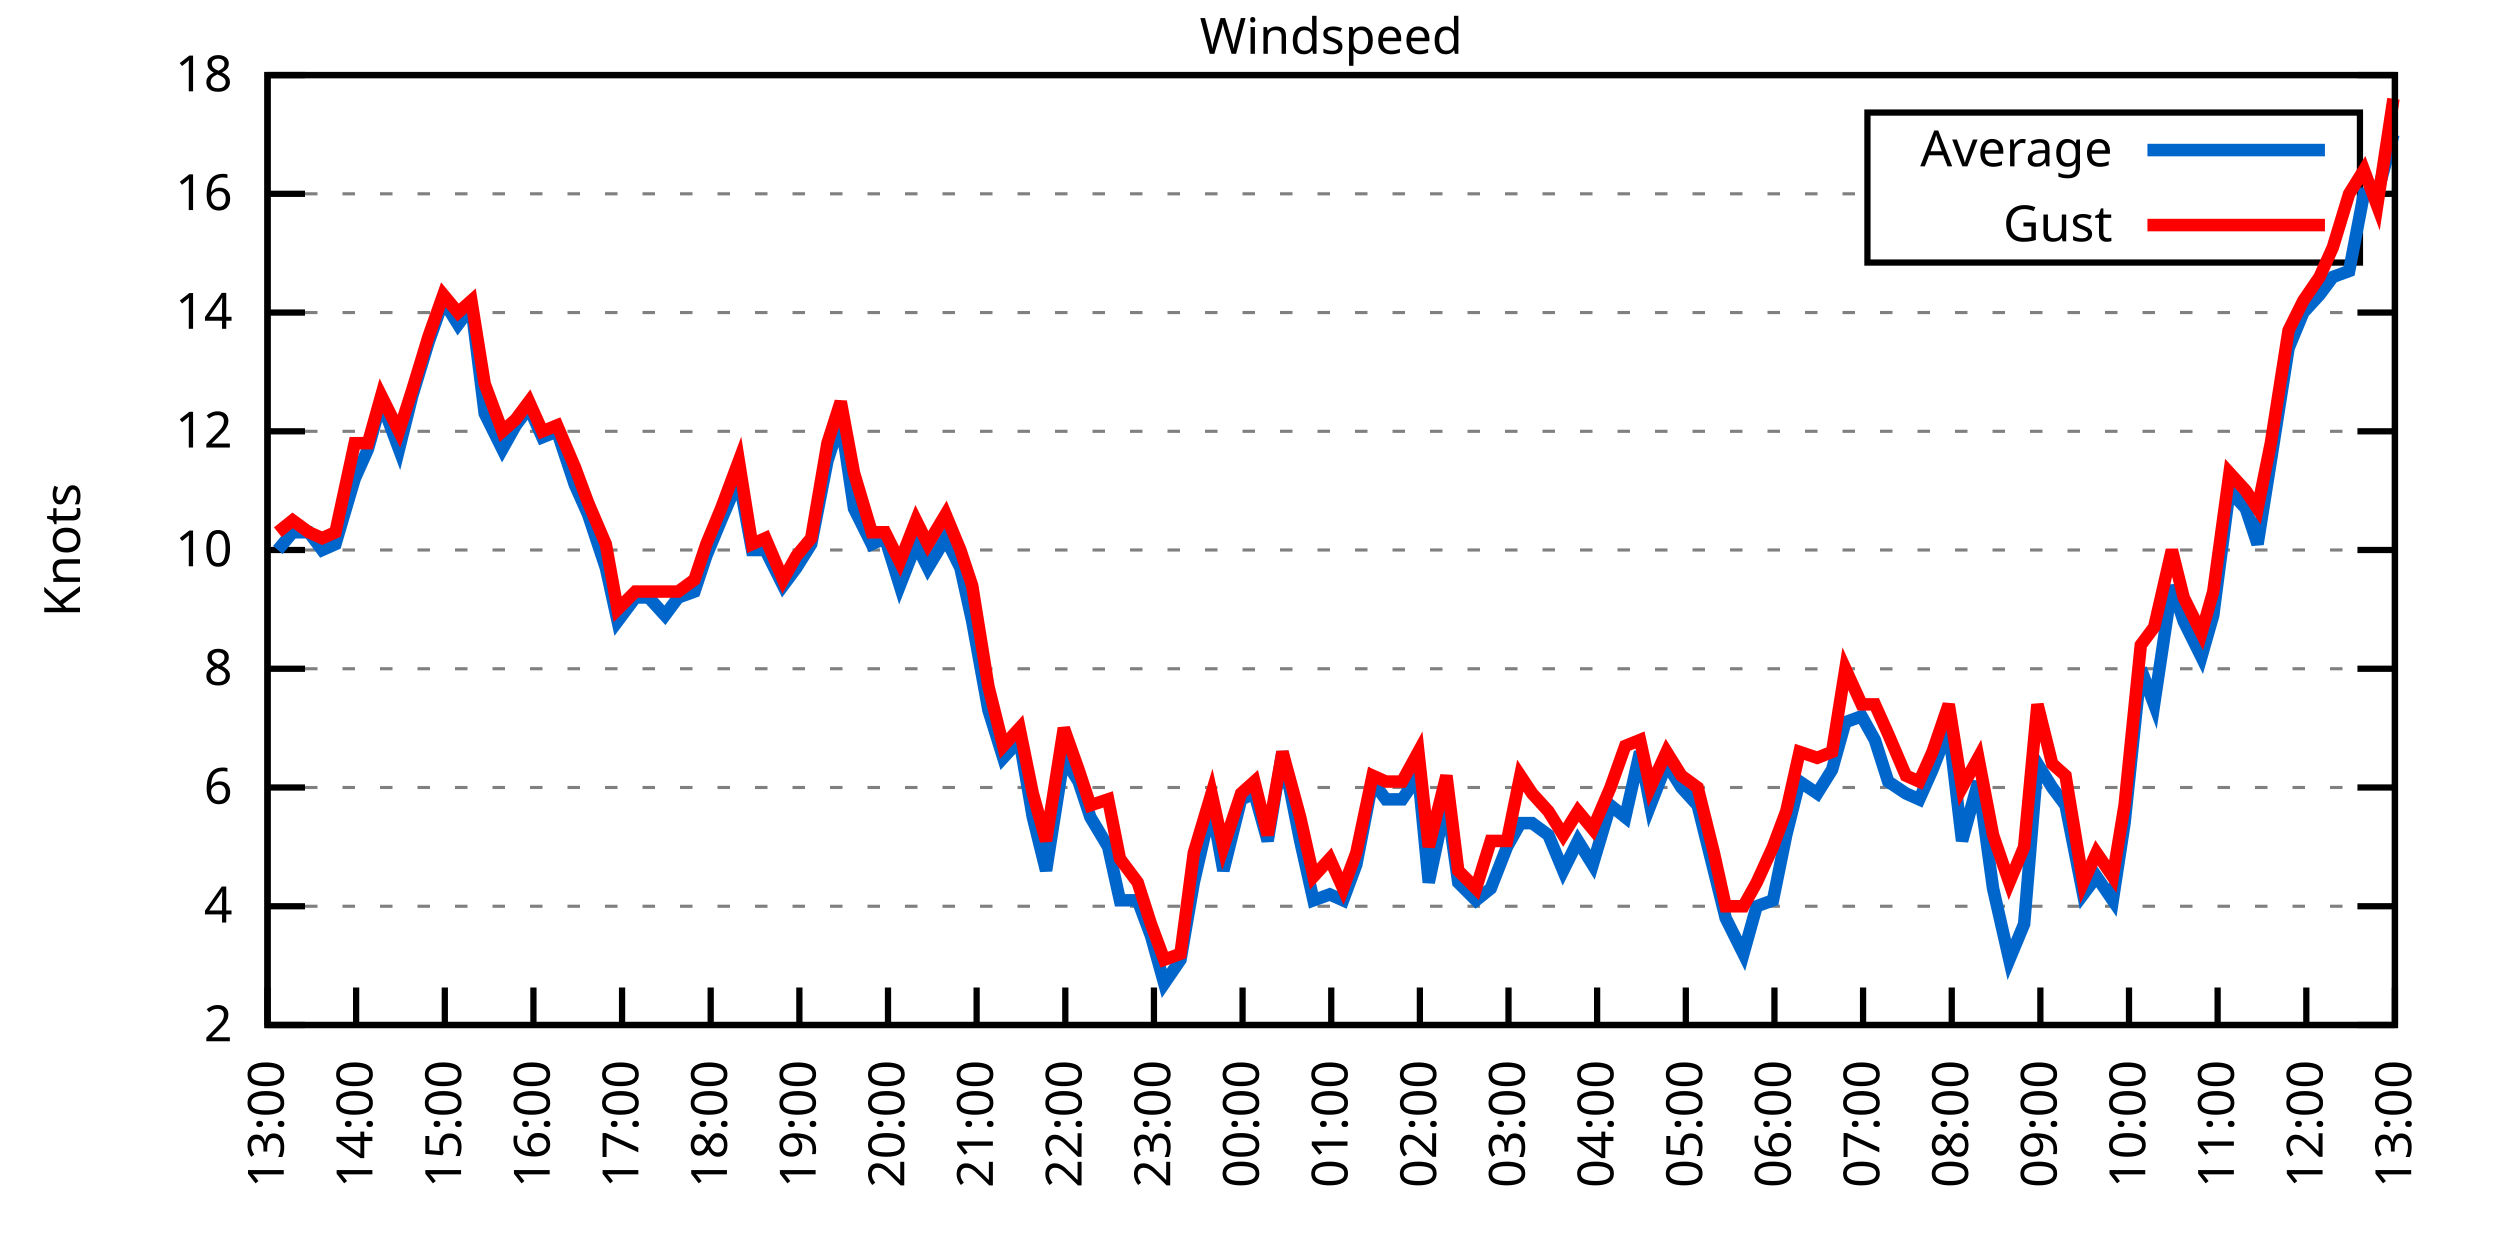
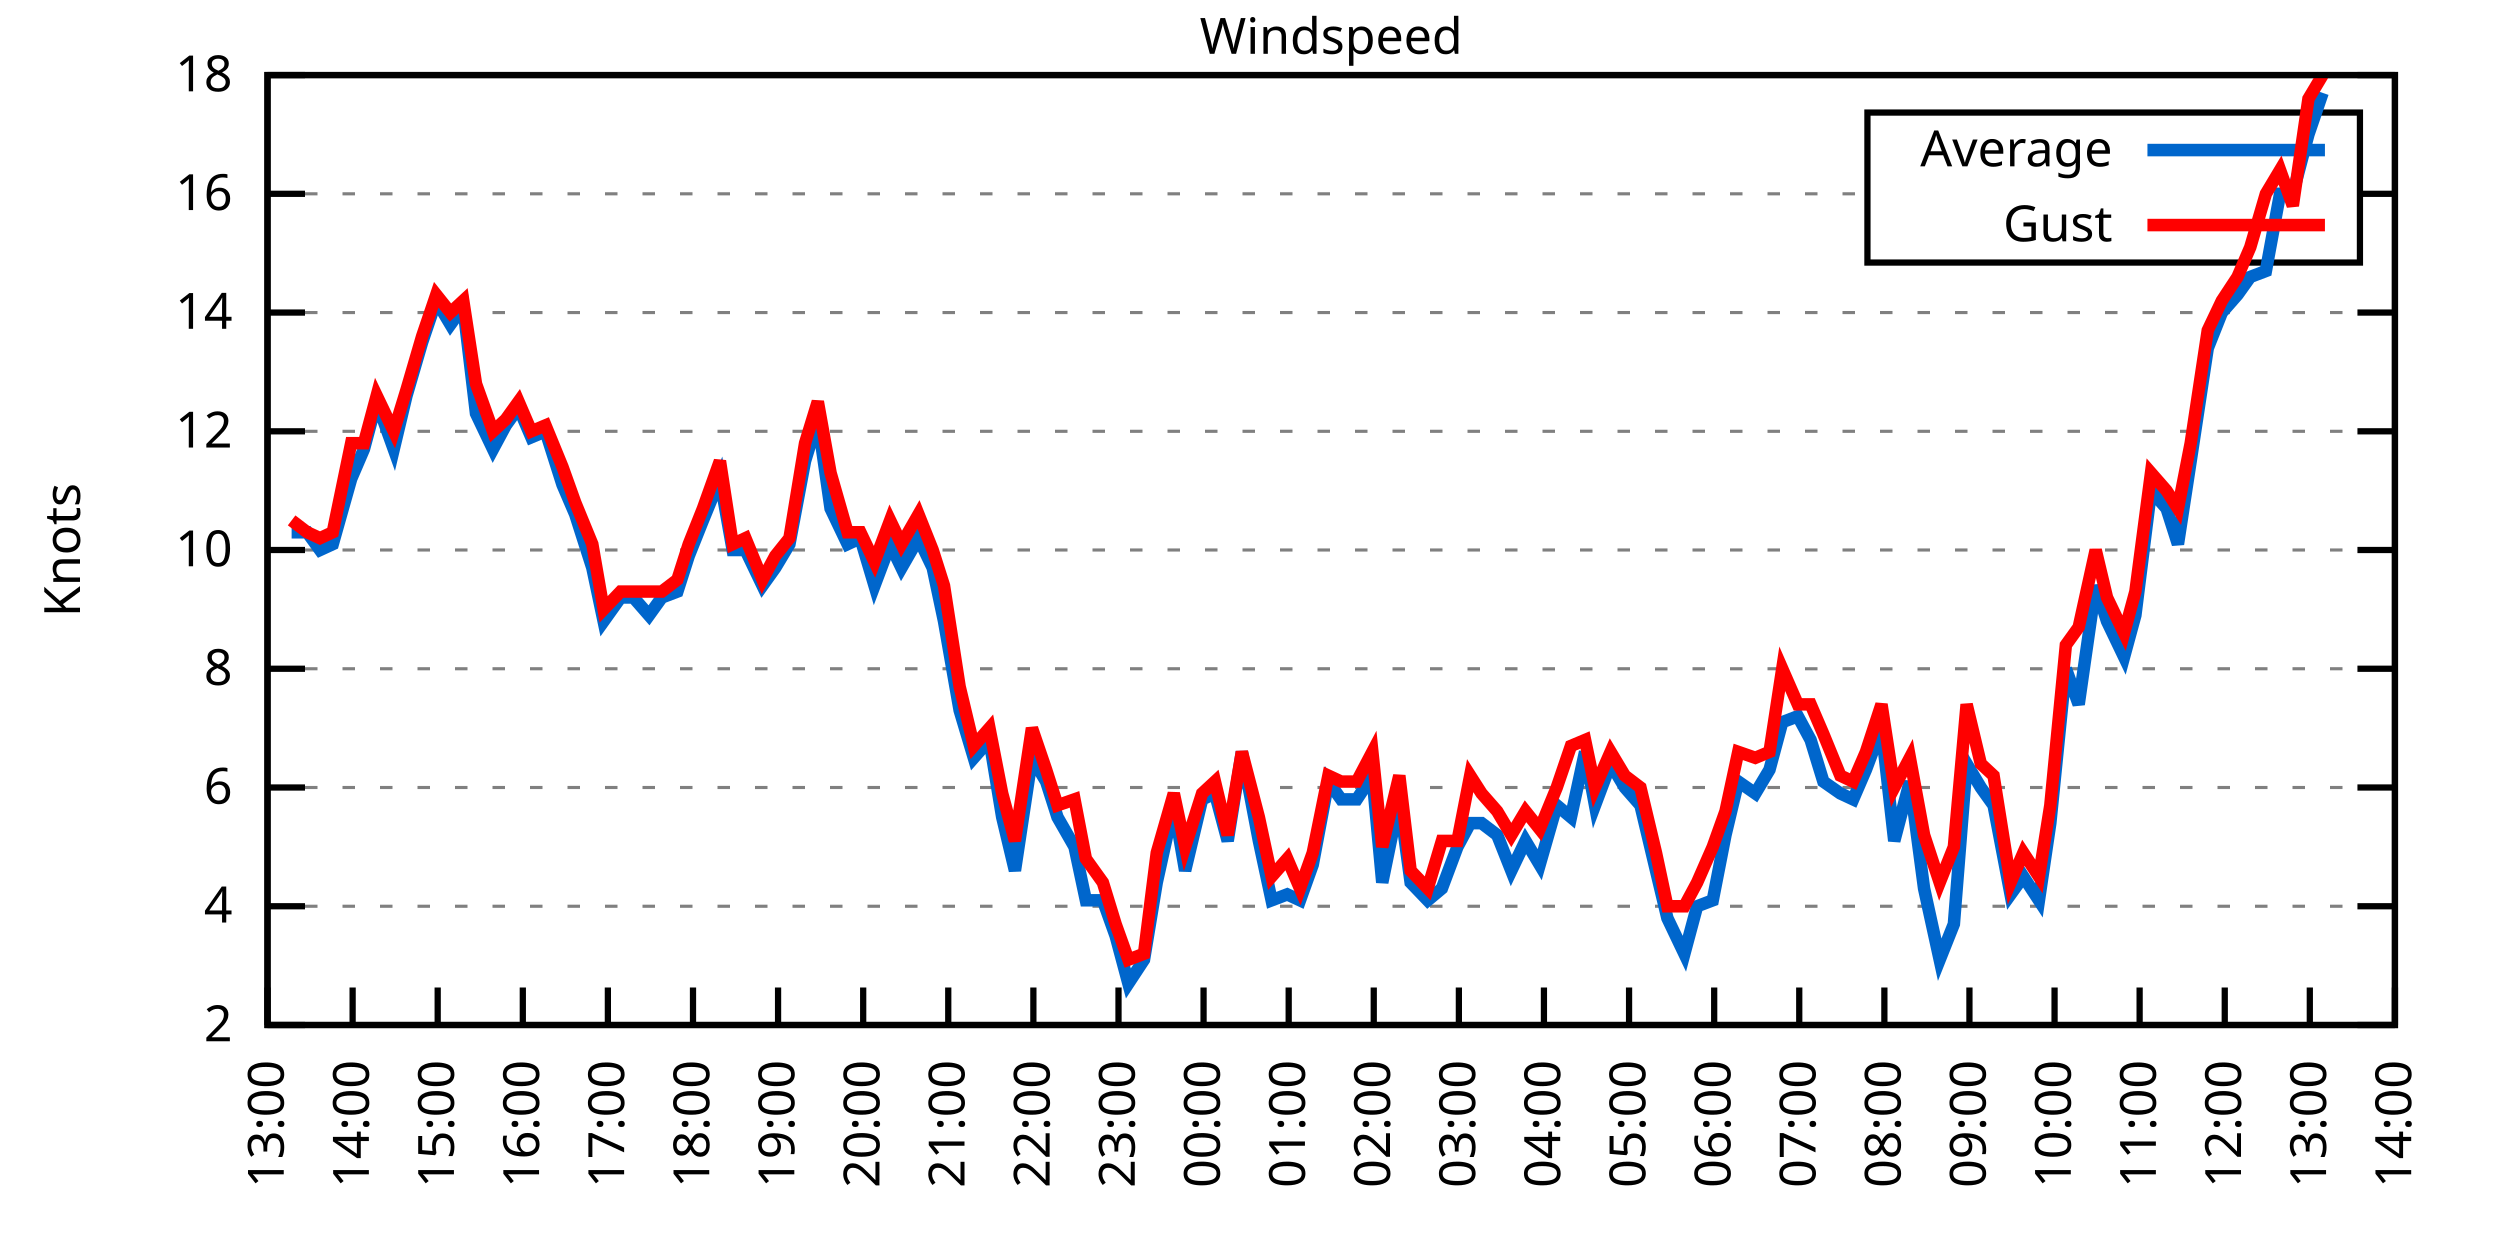
<svg xmlns="http://www.w3.org/2000/svg" xmlns:xlink="http://www.w3.org/1999/xlink" width="400" height="200" viewBox="0 0 400 200">
  <g id="gnuplot_canvas">
    <rect x="0" y="0" width="400" height="200" fill="none" />
    <defs>
      <circle id="gpDot" r="0.5" stroke-width="0.5" stroke="currentColor" />
      <path id="gpPt0" stroke-width="0.333" stroke="currentColor" d="M-1,0 h2 M0,-1 v2" />
      <path id="gpPt1" stroke-width="0.333" stroke="currentColor" d="M-1,-1 L1,1 M1,-1 L-1,1" />
      <path id="gpPt2" stroke-width="0.333" stroke="currentColor" d="M-1,0 L1,0 M0,-1 L0,1 M-1,-1 L1,1 M-1,1 L1,-1" />
      <rect id="gpPt3" stroke-width="0.333" stroke="currentColor" x="-1" y="-1" width="2" height="2" />
      <rect id="gpPt4" stroke-width="0.333" stroke="currentColor" fill="currentColor" x="-1" y="-1" width="2" height="2" />
      <circle id="gpPt5" stroke-width="0.333" stroke="currentColor" cx="0" cy="0" r="1" />
      <use xlink:href="#gpPt5" id="gpPt6" fill="currentColor" stroke="none" />
      <path id="gpPt7" stroke-width="0.333" stroke="currentColor" d="M0,-1.33 L-1.33,0.67 L1.33,0.67 z" />
      <use xlink:href="#gpPt7" id="gpPt8" fill="currentColor" stroke="none" />
      <use xlink:href="#gpPt7" id="gpPt9" stroke="currentColor" transform="rotate(180)" />
      <use xlink:href="#gpPt9" id="gpPt10" fill="currentColor" stroke="none" />
      <use xlink:href="#gpPt3" id="gpPt11" stroke="currentColor" transform="rotate(45)" />
      <use xlink:href="#gpPt11" id="gpPt12" fill="currentColor" stroke="none" />
      <path id="gpPt13" stroke-width="0.333" stroke="currentColor" d="M0,1.330 L1.265,0.411 L0.782,-1.067 L-0.782,-1.076 L-1.265,0.411 z" />
      <use xlink:href="#gpPt13" id="gpPt14" fill="currentColor" stroke="none" />
      <filter id="textbox" filterUnits="objectBoundingBox" x="0" y="0" height="1" width="1">
        <feFlood flood-color="white" flood-opacity="1" result="bgnd" />
        <feComposite in="SourceGraphic" in2="bgnd" operator="atop" />
      </filter>
      <filter id="greybox" filterUnits="objectBoundingBox" x="0" y="0" height="1" width="1">
        <feFlood flood-color="lightgrey" flood-opacity="1" result="grey" />
        <feComposite in="SourceGraphic" in2="grey" operator="atop" />
      </filter>
    </defs>
    <g fill="none" color="white" stroke="currentColor" stroke-width="1.00" stroke-linecap="butt" stroke-linejoin="miter">
</g>
    <g fill="none" color="black" stroke="currentColor" stroke-width="1.00" stroke-linecap="butt" stroke-linejoin="miter">
      <g stroke="none" shape-rendering="crispEdges">
        <polygon fill="rgb(255, 255, 255)" points="42.80,164.00 383.18,164.00 383.18,12.02 42.80,12.02 " />
      </g>
    </g>
    <g fill="none" color="black" stroke="currentColor" stroke-width="1.00" stroke-linecap="butt" stroke-linejoin="miter">
</g>
    <g fill="none" color="black" stroke="black" stroke-width="0.50" stroke-linecap="butt" stroke-linejoin="miter">
</g>
    <g fill="none" color="gray" stroke="currentColor" stroke-width="0.50" stroke-linecap="butt" stroke-linejoin="miter">
      <path stroke="gray" stroke-dasharray="2,4" class="gridline" d="M42.80,164.00 L383.19,164.00  " />
    </g>
    <g fill="none" color="gray" stroke="gray" stroke-width="1.00" stroke-linecap="butt" stroke-linejoin="miter">
</g>
    <g fill="none" color="black" stroke="currentColor" stroke-width="1.00" stroke-linecap="butt" stroke-linejoin="miter">
      <path stroke="black" d="M42.80,164.00 L48.80,164.00 M383.19,164.00 L377.19,164.00  " />
      <g transform="translate(37.20,166.60)" stroke="none" fill="black" font-family="Sans" font-size="8.00" text-anchor="end">
        <text>
          <tspan font-family="Sans"> 2</tspan>
        </text>
      </g>
    </g>
    <g fill="none" color="black" stroke="currentColor" stroke-width="1.00" stroke-linecap="butt" stroke-linejoin="miter">
</g>
    <g fill="none" color="black" stroke="black" stroke-width="0.50" stroke-linecap="butt" stroke-linejoin="miter">
</g>
    <g fill="none" color="gray" stroke="currentColor" stroke-width="0.50" stroke-linecap="butt" stroke-linejoin="miter">
      <path stroke="gray" stroke-dasharray="2,4" class="gridline" d="M42.80,145.00 L383.19,145.00  " />
    </g>
    <g fill="none" color="gray" stroke="gray" stroke-width="1.00" stroke-linecap="butt" stroke-linejoin="miter">
</g>
    <g fill="none" color="black" stroke="currentColor" stroke-width="1.00" stroke-linecap="butt" stroke-linejoin="miter">
      <path stroke="black" d="M42.80,145.00 L48.80,145.00 M383.19,145.00 L377.19,145.00  " />
      <g transform="translate(37.20,147.60)" stroke="none" fill="black" font-family="Sans" font-size="8.00" text-anchor="end">
        <text>
          <tspan font-family="Sans"> 4</tspan>
        </text>
      </g>
    </g>
    <g fill="none" color="black" stroke="currentColor" stroke-width="1.00" stroke-linecap="butt" stroke-linejoin="miter">
</g>
    <g fill="none" color="black" stroke="black" stroke-width="0.50" stroke-linecap="butt" stroke-linejoin="miter">
</g>
    <g fill="none" color="gray" stroke="currentColor" stroke-width="0.50" stroke-linecap="butt" stroke-linejoin="miter">
      <path stroke="gray" stroke-dasharray="2,4" class="gridline" d="M42.80,126.00 L383.19,126.00  " />
    </g>
    <g fill="none" color="gray" stroke="gray" stroke-width="1.00" stroke-linecap="butt" stroke-linejoin="miter">
</g>
    <g fill="none" color="black" stroke="currentColor" stroke-width="1.00" stroke-linecap="butt" stroke-linejoin="miter">
      <path stroke="black" d="M42.80,126.00 L48.80,126.00 M383.19,126.00 L377.19,126.00  " />
      <g transform="translate(37.20,128.60)" stroke="none" fill="black" font-family="Sans" font-size="8.00" text-anchor="end">
        <text>
          <tspan font-family="Sans"> 6</tspan>
        </text>
      </g>
    </g>
    <g fill="none" color="black" stroke="currentColor" stroke-width="1.00" stroke-linecap="butt" stroke-linejoin="miter">
</g>
    <g fill="none" color="black" stroke="black" stroke-width="0.50" stroke-linecap="butt" stroke-linejoin="miter">
</g>
    <g fill="none" color="gray" stroke="currentColor" stroke-width="0.50" stroke-linecap="butt" stroke-linejoin="miter">
      <path stroke="gray" stroke-dasharray="2,4" class="gridline" d="M42.80,107.00 L383.19,107.00  " />
    </g>
    <g fill="none" color="gray" stroke="gray" stroke-width="1.00" stroke-linecap="butt" stroke-linejoin="miter">
</g>
    <g fill="none" color="black" stroke="currentColor" stroke-width="1.00" stroke-linecap="butt" stroke-linejoin="miter">
      <path stroke="black" d="M42.80,107.00 L48.80,107.00 M383.19,107.00 L377.19,107.00  " />
      <g transform="translate(37.20,109.60)" stroke="none" fill="black" font-family="Sans" font-size="8.00" text-anchor="end">
        <text>
          <tspan font-family="Sans"> 8</tspan>
        </text>
      </g>
    </g>
    <g fill="none" color="black" stroke="currentColor" stroke-width="1.00" stroke-linecap="butt" stroke-linejoin="miter">
</g>
    <g fill="none" color="black" stroke="black" stroke-width="0.50" stroke-linecap="butt" stroke-linejoin="miter">
</g>
    <g fill="none" color="gray" stroke="currentColor" stroke-width="0.50" stroke-linecap="butt" stroke-linejoin="miter">
      <path stroke="gray" stroke-dasharray="2,4" class="gridline" d="M42.80,88.00 L383.19,88.00  " />
    </g>
    <g fill="none" color="gray" stroke="gray" stroke-width="1.00" stroke-linecap="butt" stroke-linejoin="miter">
</g>
    <g fill="none" color="black" stroke="currentColor" stroke-width="1.00" stroke-linecap="butt" stroke-linejoin="miter">
      <path stroke="black" d="M42.80,88.00 L48.80,88.00 M383.19,88.00 L377.19,88.00  " />
      <g transform="translate(37.20,90.60)" stroke="none" fill="black" font-family="Sans" font-size="8.00" text-anchor="end">
        <text>
          <tspan font-family="Sans"> 10</tspan>
        </text>
      </g>
    </g>
    <g fill="none" color="black" stroke="currentColor" stroke-width="1.00" stroke-linecap="butt" stroke-linejoin="miter">
</g>
    <g fill="none" color="black" stroke="black" stroke-width="0.50" stroke-linecap="butt" stroke-linejoin="miter">
</g>
    <g fill="none" color="gray" stroke="currentColor" stroke-width="0.50" stroke-linecap="butt" stroke-linejoin="miter">
      <path stroke="gray" stroke-dasharray="2,4" class="gridline" d="M42.80,69.01 L383.19,69.01  " />
    </g>
    <g fill="none" color="gray" stroke="gray" stroke-width="1.00" stroke-linecap="butt" stroke-linejoin="miter">
</g>
    <g fill="none" color="black" stroke="currentColor" stroke-width="1.00" stroke-linecap="butt" stroke-linejoin="miter">
      <path stroke="black" d="M42.80,69.01 L48.80,69.01 M383.19,69.01 L377.19,69.01  " />
      <g transform="translate(37.20,71.61)" stroke="none" fill="black" font-family="Sans" font-size="8.00" text-anchor="end">
        <text>
          <tspan font-family="Sans"> 12</tspan>
        </text>
      </g>
    </g>
    <g fill="none" color="black" stroke="currentColor" stroke-width="1.00" stroke-linecap="butt" stroke-linejoin="miter">
</g>
    <g fill="none" color="black" stroke="black" stroke-width="0.50" stroke-linecap="butt" stroke-linejoin="miter">
</g>
    <g fill="none" color="gray" stroke="currentColor" stroke-width="0.50" stroke-linecap="butt" stroke-linejoin="miter">
      <path stroke="gray" stroke-dasharray="2,4" class="gridline" d="M42.80,50.01 L383.19,50.01  " />
    </g>
    <g fill="none" color="gray" stroke="gray" stroke-width="1.00" stroke-linecap="butt" stroke-linejoin="miter">
</g>
    <g fill="none" color="black" stroke="currentColor" stroke-width="1.00" stroke-linecap="butt" stroke-linejoin="miter">
      <path stroke="black" d="M42.80,50.01 L48.80,50.01 M383.19,50.01 L377.19,50.01  " />
      <g transform="translate(37.20,52.61)" stroke="none" fill="black" font-family="Sans" font-size="8.00" text-anchor="end">
        <text>
          <tspan font-family="Sans"> 14</tspan>
        </text>
      </g>
    </g>
    <g fill="none" color="black" stroke="currentColor" stroke-width="1.00" stroke-linecap="butt" stroke-linejoin="miter">
</g>
    <g fill="none" color="black" stroke="black" stroke-width="0.50" stroke-linecap="butt" stroke-linejoin="miter">
</g>
    <g fill="none" color="gray" stroke="currentColor" stroke-width="0.50" stroke-linecap="butt" stroke-linejoin="miter">
      <path stroke="gray" stroke-dasharray="2,4" class="gridline" d="M42.80,31.01 L298.79,31.01 M377.59,31.01 L383.19,31.01  " />
    </g>
    <g fill="none" color="gray" stroke="gray" stroke-width="1.00" stroke-linecap="butt" stroke-linejoin="miter">
</g>
    <g fill="none" color="black" stroke="currentColor" stroke-width="1.00" stroke-linecap="butt" stroke-linejoin="miter">
      <path stroke="black" d="M42.80,31.01 L48.80,31.01 M383.19,31.01 L377.19,31.01  " />
      <g transform="translate(37.20,33.61)" stroke="none" fill="black" font-family="Sans" font-size="8.00" text-anchor="end">
        <text>
          <tspan font-family="Sans"> 16</tspan>
        </text>
      </g>
    </g>
    <g fill="none" color="black" stroke="currentColor" stroke-width="1.00" stroke-linecap="butt" stroke-linejoin="miter">
</g>
    <g fill="none" color="black" stroke="black" stroke-width="0.50" stroke-linecap="butt" stroke-linejoin="miter">
</g>
    <g fill="none" color="gray" stroke="currentColor" stroke-width="0.50" stroke-linecap="butt" stroke-linejoin="miter">
      <path stroke="gray" stroke-dasharray="2,4" class="gridline" d="M42.80,12.01 L383.19,12.01  " />
    </g>
    <g fill="none" color="gray" stroke="gray" stroke-width="1.00" stroke-linecap="butt" stroke-linejoin="miter">
</g>
    <g fill="none" color="black" stroke="currentColor" stroke-width="1.00" stroke-linecap="butt" stroke-linejoin="miter">
      <path stroke="black" d="M42.80,12.01 L48.80,12.01 M383.19,12.01 L377.19,12.01  " />
      <g transform="translate(37.20,14.61)" stroke="none" fill="black" font-family="Sans" font-size="8.00" text-anchor="end">
        <text>
          <tspan font-family="Sans"> 18</tspan>
        </text>
      </g>
    </g>
    <g fill="none" color="black" stroke="currentColor" stroke-width="1.00" stroke-linecap="butt" stroke-linejoin="miter">
      <path stroke="black" d="M42.80,164.00 L42.80,158.00  " />
      <g transform="translate(45.40,169.60) rotate(270.00)" stroke="none" fill="black" font-family="Sans" font-size="8.00" text-anchor="end">
        <text>
          <tspan font-family="Sans">13:00</tspan>
        </text>
      </g>
    </g>
    <g fill="none" color="black" stroke="currentColor" stroke-width="1.00" stroke-linecap="butt" stroke-linejoin="miter">
-       <path stroke="black" d="M56.98,164.00 L56.98,158.00  " />
-       <g transform="translate(59.58,169.60) rotate(270.00)" stroke="none" fill="black" font-family="Sans" font-size="8.00" text-anchor="end">
+       <path stroke="black" d="M56.42,164.00 L56.42,158.00  " />
+       <g transform="translate(59.02,169.60) rotate(270.00)" stroke="none" fill="black" font-family="Sans" font-size="8.00" text-anchor="end">
        <text>
          <tspan font-family="Sans">14:00</tspan>
        </text>
      </g>
    </g>
    <g fill="none" color="black" stroke="currentColor" stroke-width="1.00" stroke-linecap="butt" stroke-linejoin="miter">
-       <path stroke="black" d="M71.17,164.00 L71.17,158.00  " />
-       <g transform="translate(73.77,169.60) rotate(270.00)" stroke="none" fill="black" font-family="Sans" font-size="8.00" text-anchor="end">
+       <path stroke="black" d="M70.03,164.00 L70.03,158.00  " />
+       <g transform="translate(72.63,169.60) rotate(270.00)" stroke="none" fill="black" font-family="Sans" font-size="8.00" text-anchor="end">
        <text>
          <tspan font-family="Sans">15:00</tspan>
        </text>
      </g>
    </g>
    <g fill="none" color="black" stroke="currentColor" stroke-width="1.00" stroke-linecap="butt" stroke-linejoin="miter">
-       <path stroke="black" d="M85.35,164.00 L85.35,158.00  " />
-       <g transform="translate(87.95,169.60) rotate(270.00)" stroke="none" fill="black" font-family="Sans" font-size="8.00" text-anchor="end">
+       <path stroke="black" d="M83.65,164.00 L83.65,158.00  " />
+       <g transform="translate(86.25,169.60) rotate(270.00)" stroke="none" fill="black" font-family="Sans" font-size="8.00" text-anchor="end">
        <text>
          <tspan font-family="Sans">16:00</tspan>
        </text>
      </g>
    </g>
    <g fill="none" color="black" stroke="currentColor" stroke-width="1.00" stroke-linecap="butt" stroke-linejoin="miter">
-       <path stroke="black" d="M99.53,164.00 L99.53,158.00  " />
-       <g transform="translate(102.13,169.60) rotate(270.00)" stroke="none" fill="black" font-family="Sans" font-size="8.00" text-anchor="end">
+       <path stroke="black" d="M97.26,164.00 L97.26,158.00  " />
+       <g transform="translate(99.86,169.60) rotate(270.00)" stroke="none" fill="black" font-family="Sans" font-size="8.00" text-anchor="end">
        <text>
          <tspan font-family="Sans">17:00</tspan>
        </text>
      </g>
    </g>
    <g fill="none" color="black" stroke="currentColor" stroke-width="1.00" stroke-linecap="butt" stroke-linejoin="miter">
-       <path stroke="black" d="M113.71,164.00 L113.71,158.00  " />
-       <g transform="translate(116.31,169.60) rotate(270.00)" stroke="none" fill="black" font-family="Sans" font-size="8.00" text-anchor="end">
+       <path stroke="black" d="M110.88,164.00 L110.88,158.00  " />
+       <g transform="translate(113.48,169.60) rotate(270.00)" stroke="none" fill="black" font-family="Sans" font-size="8.00" text-anchor="end">
        <text>
          <tspan font-family="Sans">18:00</tspan>
        </text>
      </g>
    </g>
    <g fill="none" color="black" stroke="currentColor" stroke-width="1.00" stroke-linecap="butt" stroke-linejoin="miter">
-       <path stroke="black" d="M127.90,164.00 L127.90,158.00  " />
-       <g transform="translate(130.50,169.60) rotate(270.00)" stroke="none" fill="black" font-family="Sans" font-size="8.00" text-anchor="end">
+       <path stroke="black" d="M124.49,164.00 L124.49,158.00  " />
+       <g transform="translate(127.09,169.60) rotate(270.00)" stroke="none" fill="black" font-family="Sans" font-size="8.00" text-anchor="end">
        <text>
          <tspan font-family="Sans">19:00</tspan>
        </text>
      </g>
    </g>
    <g fill="none" color="black" stroke="currentColor" stroke-width="1.00" stroke-linecap="butt" stroke-linejoin="miter">
-       <path stroke="black" d="M142.08,164.00 L142.08,158.00  " />
-       <g transform="translate(144.68,169.60) rotate(270.00)" stroke="none" fill="black" font-family="Sans" font-size="8.00" text-anchor="end">
+       <path stroke="black" d="M138.11,164.00 L138.11,158.00  " />
+       <g transform="translate(140.71,169.60) rotate(270.00)" stroke="none" fill="black" font-family="Sans" font-size="8.00" text-anchor="end">
        <text>
          <tspan font-family="Sans">20:00</tspan>
        </text>
      </g>
    </g>
    <g fill="none" color="black" stroke="currentColor" stroke-width="1.00" stroke-linecap="butt" stroke-linejoin="miter">
-       <path stroke="black" d="M156.26,164.00 L156.26,158.00  " />
-       <g transform="translate(158.86,169.60) rotate(270.00)" stroke="none" fill="black" font-family="Sans" font-size="8.00" text-anchor="end">
+       <path stroke="black" d="M151.72,164.00 L151.72,158.00  " />
+       <g transform="translate(154.32,169.60) rotate(270.00)" stroke="none" fill="black" font-family="Sans" font-size="8.00" text-anchor="end">
        <text>
          <tspan font-family="Sans">21:00</tspan>
        </text>
      </g>
    </g>
    <g fill="none" color="black" stroke="currentColor" stroke-width="1.00" stroke-linecap="butt" stroke-linejoin="miter">
-       <path stroke="black" d="M170.45,164.00 L170.45,158.00  " />
-       <g transform="translate(173.05,169.60) rotate(270.00)" stroke="none" fill="black" font-family="Sans" font-size="8.00" text-anchor="end">
+       <path stroke="black" d="M165.34,164.00 L165.34,158.00  " />
+       <g transform="translate(167.94,169.60) rotate(270.00)" stroke="none" fill="black" font-family="Sans" font-size="8.00" text-anchor="end">
        <text>
          <tspan font-family="Sans">22:00</tspan>
        </text>
      </g>
    </g>
    <g fill="none" color="black" stroke="currentColor" stroke-width="1.00" stroke-linecap="butt" stroke-linejoin="miter">
-       <path stroke="black" d="M184.63,164.00 L184.63,158.00  " />
-       <g transform="translate(187.23,169.60) rotate(270.00)" stroke="none" fill="black" font-family="Sans" font-size="8.00" text-anchor="end">
+       <path stroke="black" d="M178.96,164.00 L178.96,158.00  " />
+       <g transform="translate(181.56,169.60) rotate(270.00)" stroke="none" fill="black" font-family="Sans" font-size="8.00" text-anchor="end">
        <text>
          <tspan font-family="Sans">23:00</tspan>
        </text>
      </g>
    </g>
    <g fill="none" color="black" stroke="currentColor" stroke-width="1.00" stroke-linecap="butt" stroke-linejoin="miter">
-       <path stroke="black" d="M198.81,164.00 L198.81,158.00  " />
-       <g transform="translate(201.41,169.60) rotate(270.00)" stroke="none" fill="black" font-family="Sans" font-size="8.00" text-anchor="end">
+       <path stroke="black" d="M192.57,164.00 L192.57,158.00  " />
+       <g transform="translate(195.17,169.60) rotate(270.00)" stroke="none" fill="black" font-family="Sans" font-size="8.00" text-anchor="end">
        <text>
          <tspan font-family="Sans">00:00</tspan>
        </text>
      </g>
    </g>
    <g fill="none" color="black" stroke="currentColor" stroke-width="1.00" stroke-linecap="butt" stroke-linejoin="miter">
-       <path stroke="black" d="M213.00,164.00 L213.00,158.00  " />
-       <g transform="translate(215.60,169.60) rotate(270.00)" stroke="none" fill="black" font-family="Sans" font-size="8.00" text-anchor="end">
+       <path stroke="black" d="M206.19,164.00 L206.19,158.00  " />
+       <g transform="translate(208.79,169.60) rotate(270.00)" stroke="none" fill="black" font-family="Sans" font-size="8.00" text-anchor="end">
        <text>
          <tspan font-family="Sans">01:00</tspan>
        </text>
      </g>
    </g>
    <g fill="none" color="black" stroke="currentColor" stroke-width="1.00" stroke-linecap="butt" stroke-linejoin="miter">
-       <path stroke="black" d="M227.18,164.00 L227.18,158.00  " />
-       <g transform="translate(229.78,169.60) rotate(270.00)" stroke="none" fill="black" font-family="Sans" font-size="8.00" text-anchor="end">
+       <path stroke="black" d="M219.80,164.00 L219.80,158.00  " />
+       <g transform="translate(222.40,169.60) rotate(270.00)" stroke="none" fill="black" font-family="Sans" font-size="8.00" text-anchor="end">
        <text>
          <tspan font-family="Sans">02:00</tspan>
        </text>
      </g>
    </g>
    <g fill="none" color="black" stroke="currentColor" stroke-width="1.00" stroke-linecap="butt" stroke-linejoin="miter">
-       <path stroke="black" d="M241.36,164.00 L241.36,158.00  " />
-       <g transform="translate(243.96,169.60) rotate(270.00)" stroke="none" fill="black" font-family="Sans" font-size="8.00" text-anchor="end">
+       <path stroke="black" d="M233.42,164.00 L233.42,158.00  " />
+       <g transform="translate(236.02,169.60) rotate(270.00)" stroke="none" fill="black" font-family="Sans" font-size="8.00" text-anchor="end">
        <text>
          <tspan font-family="Sans">03:00</tspan>
        </text>
      </g>
    </g>
    <g fill="none" color="black" stroke="currentColor" stroke-width="1.00" stroke-linecap="butt" stroke-linejoin="miter">
-       <path stroke="black" d="M255.54,164.00 L255.54,158.00  " />
-       <g transform="translate(258.14,169.60) rotate(270.00)" stroke="none" fill="black" font-family="Sans" font-size="8.00" text-anchor="end">
+       <path stroke="black" d="M247.03,164.00 L247.03,158.00  " />
+       <g transform="translate(249.63,169.60) rotate(270.00)" stroke="none" fill="black" font-family="Sans" font-size="8.00" text-anchor="end">
        <text>
          <tspan font-family="Sans">04:00</tspan>
        </text>
      </g>
    </g>
    <g fill="none" color="black" stroke="currentColor" stroke-width="1.00" stroke-linecap="butt" stroke-linejoin="miter">
-       <path stroke="black" d="M269.73,164.00 L269.73,158.00  " />
-       <g transform="translate(272.33,169.60) rotate(270.00)" stroke="none" fill="black" font-family="Sans" font-size="8.00" text-anchor="end">
+       <path stroke="black" d="M260.65,164.00 L260.65,158.00  " />
+       <g transform="translate(263.25,169.60) rotate(270.00)" stroke="none" fill="black" font-family="Sans" font-size="8.00" text-anchor="end">
        <text>
          <tspan font-family="Sans">05:00</tspan>
        </text>
      </g>
    </g>
    <g fill="none" color="black" stroke="currentColor" stroke-width="1.00" stroke-linecap="butt" stroke-linejoin="miter">
-       <path stroke="black" d="M283.91,164.00 L283.91,158.00  " />
-       <g transform="translate(286.51,169.60) rotate(270.00)" stroke="none" fill="black" font-family="Sans" font-size="8.00" text-anchor="end">
+       <path stroke="black" d="M274.27,164.00 L274.27,158.00  " />
+       <g transform="translate(276.87,169.60) rotate(270.00)" stroke="none" fill="black" font-family="Sans" font-size="8.00" text-anchor="end">
        <text>
          <tspan font-family="Sans">06:00</tspan>
        </text>
      </g>
    </g>
    <g fill="none" color="black" stroke="currentColor" stroke-width="1.00" stroke-linecap="butt" stroke-linejoin="miter">
-       <path stroke="black" d="M298.09,164.00 L298.09,158.00  " />
-       <g transform="translate(300.69,169.60) rotate(270.00)" stroke="none" fill="black" font-family="Sans" font-size="8.00" text-anchor="end">
+       <path stroke="black" d="M287.88,164.00 L287.88,158.00  " />
+       <g transform="translate(290.48,169.60) rotate(270.00)" stroke="none" fill="black" font-family="Sans" font-size="8.00" text-anchor="end">
        <text>
          <tspan font-family="Sans">07:00</tspan>
        </text>
      </g>
    </g>
    <g fill="none" color="black" stroke="currentColor" stroke-width="1.00" stroke-linecap="butt" stroke-linejoin="miter">
-       <path stroke="black" d="M312.28,164.00 L312.28,158.00  " />
-       <g transform="translate(314.88,169.60) rotate(270.00)" stroke="none" fill="black" font-family="Sans" font-size="8.00" text-anchor="end">
+       <path stroke="black" d="M301.50,164.00 L301.50,158.00  " />
+       <g transform="translate(304.10,169.60) rotate(270.00)" stroke="none" fill="black" font-family="Sans" font-size="8.00" text-anchor="end">
        <text>
          <tspan font-family="Sans">08:00</tspan>
        </text>
      </g>
    </g>
    <g fill="none" color="black" stroke="currentColor" stroke-width="1.00" stroke-linecap="butt" stroke-linejoin="miter">
-       <path stroke="black" d="M326.46,164.00 L326.46,158.00  " />
-       <g transform="translate(329.06,169.60) rotate(270.00)" stroke="none" fill="black" font-family="Sans" font-size="8.00" text-anchor="end">
+       <path stroke="black" d="M315.11,164.00 L315.11,158.00  " />
+       <g transform="translate(317.71,169.60) rotate(270.00)" stroke="none" fill="black" font-family="Sans" font-size="8.00" text-anchor="end">
        <text>
          <tspan font-family="Sans">09:00</tspan>
        </text>
      </g>
    </g>
    <g fill="none" color="black" stroke="currentColor" stroke-width="1.00" stroke-linecap="butt" stroke-linejoin="miter">
-       <path stroke="black" d="M340.64,164.00 L340.64,158.00  " />
-       <g transform="translate(343.24,169.60) rotate(270.00)" stroke="none" fill="black" font-family="Sans" font-size="8.00" text-anchor="end">
+       <path stroke="black" d="M328.73,164.00 L328.73,158.00  " />
+       <g transform="translate(331.33,169.60) rotate(270.00)" stroke="none" fill="black" font-family="Sans" font-size="8.00" text-anchor="end">
        <text>
          <tspan font-family="Sans">10:00</tspan>
        </text>
      </g>
    </g>
    <g fill="none" color="black" stroke="currentColor" stroke-width="1.00" stroke-linecap="butt" stroke-linejoin="miter">
-       <path stroke="black" d="M354.82,164.00 L354.82,158.00  " />
-       <g transform="translate(357.42,169.60) rotate(270.00)" stroke="none" fill="black" font-family="Sans" font-size="8.00" text-anchor="end">
+       <path stroke="black" d="M342.34,164.00 L342.34,158.00  " />
+       <g transform="translate(344.94,169.60) rotate(270.00)" stroke="none" fill="black" font-family="Sans" font-size="8.00" text-anchor="end">
        <text>
          <tspan font-family="Sans">11:00</tspan>
        </text>
      </g>
    </g>
    <g fill="none" color="black" stroke="currentColor" stroke-width="1.00" stroke-linecap="butt" stroke-linejoin="miter">
-       <path stroke="black" d="M369.01,164.00 L369.01,158.00  " />
-       <g transform="translate(371.61,169.60) rotate(270.00)" stroke="none" fill="black" font-family="Sans" font-size="8.00" text-anchor="end">
+       <path stroke="black" d="M355.96,164.00 L355.96,158.00  " />
+       <g transform="translate(358.56,169.60) rotate(270.00)" stroke="none" fill="black" font-family="Sans" font-size="8.00" text-anchor="end">
        <text>
          <tspan font-family="Sans">12:00</tspan>
+         </text>
+       </g>
+     </g>
+     <g fill="none" color="black" stroke="currentColor" stroke-width="1.00" stroke-linecap="butt" stroke-linejoin="miter">
+       <path stroke="black" d="M369.57,164.00 L369.57,158.00  " />
+       <g transform="translate(372.17,169.60) rotate(270.00)" stroke="none" fill="black" font-family="Sans" font-size="8.00" text-anchor="end">
+         <text>
+           <tspan font-family="Sans">13:00</tspan>
        </text>
      </g>
    </g>
    <g fill="none" color="black" stroke="currentColor" stroke-width="1.00" stroke-linecap="butt" stroke-linejoin="miter">
      <path stroke="black" d="M383.19,164.00 L383.19,158.00  " />
      <g transform="translate(385.79,169.60) rotate(270.00)" stroke="none" fill="black" font-family="Sans" font-size="8.00" text-anchor="end">
        <text>
-           <tspan font-family="Sans">13:00</tspan>
+           <tspan font-family="Sans">14:00</tspan>
        </text>
      </g>
    </g>
    <g fill="none" color="black" stroke="currentColor" stroke-width="1.00" stroke-linecap="butt" stroke-linejoin="miter">
</g>
    <g fill="none" color="black" stroke="currentColor" stroke-width="1.00" stroke-linecap="butt" stroke-linejoin="miter">
      <path stroke="black" d="M42.80,12.01 L42.80,164.00 L383.19,164.00 L383.19,12.01 L42.80,12.01 Z  " />
    </g>
    <g fill="none" color="black" stroke="currentColor" stroke-width="1.00" stroke-linecap="butt" stroke-linejoin="miter">
</g>
    <g fill="none" color="black" stroke="currentColor" stroke-width="1.00" stroke-linecap="butt" stroke-linejoin="miter">
      <path stroke="black" d="M298.79,42.01 L298.79,18.01 L377.59,18.01 L377.59,42.01 L298.79,42.01 Z  " />
    </g>
    <g id="Windspeed_plot_1">
      <g fill="none" color="white" stroke="black" stroke-width="2.00" stroke-linecap="butt" stroke-linejoin="miter">
</g>
      <g fill="none" color="black" stroke="currentColor" stroke-width="2.00" stroke-linecap="butt" stroke-linejoin="miter">
        <g transform="translate(337.99,26.61)" stroke="none" fill="black" font-family="Sans" font-size="8.00" text-anchor="end">
          <text>
            <tspan font-family="Sans">Average</tspan>
          </text>
        </g>
      </g>
      <g fill="none" color="black" stroke="currentColor" stroke-width="2.00" stroke-linecap="butt" stroke-linejoin="miter">
-         <path stroke="rgb(  0, 102, 204)" d="M343.59,24.01 L371.99,24.01 M44.45,88.00 L46.82,85.16 L49.42,85.16 L51.55,88.00 L53.67,87.06 L56.75,76.61   L58.87,71.86 L61.00,64.26 L63.84,71.86 L65.97,63.31 L68.57,54.76 L70.93,48.11 L73.29,51.91 L75.42,49.06   L77.55,66.16 L80.38,71.86 L82.51,68.06 L84.64,65.21 L86.77,69.96 L89.13,69.01 L91.97,77.56 L94.09,82.31   L96.93,90.85 L98.82,99.40 L101.66,95.60 L103.79,95.60 L106.39,98.45 L108.51,95.60 L111.11,94.65 L113.01,88.95   L115.37,83.26 L118.21,76.61 L120.33,88.00 L122.46,88.00 L125.30,93.70 L127.42,90.85 L129.79,87.06 L132.39,73.76   L134.52,67.11 L136.64,81.36 L139.48,87.06 L141.61,86.11 L143.97,93.70 L146.57,87.06 L148.46,90.85 L151.30,86.11   L153.66,90.85 L155.55,99.40 L158.15,113.65 L160.52,121.25 L163.12,118.40 L165.25,130.75 L167.37,139.30 L170.21,121.25   L172.57,125.05 L174.46,130.75 L177.30,135.50 L179.19,144.05 L182.03,144.05 L184.16,149.75 L186.28,157.35 L188.88,153.55   L191.01,141.20 L193.85,128.85 L195.74,139.30 L198.58,127.90 L200.70,126.95 L202.83,134.55 L205.19,120.30 L208.03,134.55   L210.16,144.05 L212.76,143.10 L214.89,144.05 L217.01,138.35 L219.61,125.05 L221.74,127.90 L224.34,127.90 L226.94,124.10   L228.60,141.20 L231.43,127.90 L233.32,141.20 L236.16,144.05 L238.52,142.15 L241.12,135.50 L243.25,131.70 L245.14,131.70   L247.74,133.60 L250.11,139.30 L252.47,134.55 L254.83,138.35 L257.67,128.85 L260.04,130.75 L262.40,120.30 L264.05,128.85   L266.65,122.20 L269.02,126.00 L271.62,128.85 L274.22,139.30 L276.11,146.90 L278.95,152.60 L281.07,145.00 L283.67,144.05   L285.80,133.60 L287.93,125.05 L290.76,126.95 L293.13,123.15 L295.26,115.55 L297.86,114.60 L299.98,118.40 L302.11,125.05   L304.95,126.95 L307.08,127.90 L309.20,123.15 L311.80,116.50 L313.93,134.55 L316.53,125.05 L318.89,142.15 L321.49,153.55   L323.86,147.85 L325.99,122.20 L328.35,126.00 L330.48,128.85 L333.31,143.10 L335.44,140.25 L338.04,144.05 L339.93,131.70   L342.53,107.00 L344.66,112.70 L347.50,93.70 L349.39,99.40 L352.22,105.10 L354.12,98.45 L356.72,78.51 L359.32,81.36   L361.21,87.06 L363.33,73.76 L366.17,55.71 L368.53,50.01 L371.13,47.16 L373.26,44.31 L375.86,43.36 L378.23,31.01   L380.35,31.01 L382.95,21.51  " />
+         <path stroke="rgb(  0, 102, 204)" d="M343.59,24.01 L371.99,24.01 M46.66,85.16 L49.15,85.16 L51.20,88.00 L53.24,87.06 L56.19,76.61 L58.23,71.86   L60.27,64.26 L63.00,71.86 L65.04,63.31 L67.54,54.76 L69.80,48.11 L72.07,51.91 L74.12,49.06 L76.16,66.16   L78.88,71.86 L80.92,68.06 L82.97,65.21 L85.01,69.96 L87.28,69.01 L90.00,77.56 L92.04,82.31 L94.77,90.85   L96.58,99.40 L99.30,95.60 L101.35,95.60 L103.84,98.45 L105.89,95.60 L108.38,94.65 L110.20,88.95 L112.47,83.26   L115.19,76.61 L117.23,88.00 L119.27,88.00 L122.00,93.70 L124.04,90.85 L126.31,87.06 L128.81,73.76 L130.85,67.11   L132.89,81.36 L135.61,87.06 L137.66,86.11 L139.92,93.70 L142.42,87.06 L144.24,90.85 L146.96,86.11 L149.23,90.85   L151.04,99.40 L153.54,113.65 L155.81,121.25 L158.31,118.40 L160.35,130.75 L162.39,139.30 L165.11,121.25 L167.38,125.05   L169.20,130.75 L171.92,135.50 L173.74,144.05 L176.46,144.05 L178.50,149.75 L180.54,157.35 L183.04,153.55 L185.08,141.20   L187.81,128.85 L189.62,139.30 L192.34,127.90 L194.39,126.95 L196.43,134.55 L198.70,120.30 L201.42,134.55 L203.46,144.05   L205.96,143.10 L208.00,144.05 L210.04,138.35 L212.54,125.05 L214.58,127.90 L217.08,127.90 L219.58,124.10 L221.16,141.20   L223.89,127.90 L225.70,141.20 L228.43,144.05 L230.70,142.15 L233.19,135.50 L235.23,131.70 L237.05,131.70 L239.55,133.60   L241.81,139.30 L244.08,134.55 L246.35,138.35 L249.08,128.85 L251.35,130.75 L253.61,120.30 L255.20,128.85 L257.70,122.20   L259.97,126.00 L262.47,128.85 L264.96,139.30 L266.78,146.90 L269.50,152.60 L271.54,145.00 L274.04,144.05 L276.08,133.60   L278.12,125.05 L280.85,126.95 L283.12,123.15 L285.16,115.55 L287.65,114.60 L289.70,118.40 L291.74,125.05 L294.46,126.95   L296.50,127.90 L298.55,123.15 L301.04,116.50 L303.08,134.55 L305.58,125.05 L307.85,142.15 L310.35,153.55 L312.62,147.85   L314.66,122.20 L316.93,126.00 L318.97,128.85 L321.69,143.10 L323.74,140.25 L326.23,144.05 L328.05,131.70 L330.54,107.00   L332.59,112.70 L335.31,93.70 L337.12,99.40 L339.85,105.10 L341.66,98.45 L344.16,78.51 L346.65,81.36 L348.47,87.06   L350.51,73.76 L353.24,55.71 L355.50,50.01 L358.00,47.16 L360.04,44.31 L362.54,43.36 L364.81,31.01 L366.85,31.01   L369.35,21.51 L371.62,14.86  " />
      </g>
    </g>
    <g id="Windspeed_plot_2">
      <g fill="none" color="black" stroke="currentColor" stroke-width="2.00" stroke-linecap="butt" stroke-linejoin="miter">
        <g transform="translate(337.99,38.61)" stroke="none" fill="black" font-family="Sans" font-size="8.00" text-anchor="end">
          <text>
            <tspan font-family="Sans">Gust</tspan>
          </text>
        </g>
      </g>
      <g fill="none" color="black" stroke="currentColor" stroke-width="2.00" stroke-linecap="butt" stroke-linejoin="miter">
-         <path stroke="rgb(255,   0,   0)" d="M343.59,36.01 L371.99,36.01 M44.45,85.16 L46.82,83.26 L49.42,85.16 L51.55,86.11 L53.67,85.16 L56.75,70.91   L58.87,70.91 L61.00,63.31 L63.84,69.01 L65.97,62.36 L68.57,53.81 L70.93,47.16 L73.29,50.01 L75.42,48.11   L77.55,61.41 L80.38,69.01 L82.51,67.11 L84.64,64.26 L86.77,69.01 L89.13,68.06 L91.97,74.71 L94.09,80.41   L96.93,87.06 L98.82,97.50 L101.66,94.65 L103.79,94.65 L106.39,94.65 L108.51,94.65 L111.11,92.75 L113.01,87.06   L115.37,81.36 L118.21,73.76 L120.33,87.06 L122.46,86.11 L125.30,92.75 L127.42,88.95 L129.79,86.11 L132.39,70.91   L134.52,64.26 L136.64,75.66 L139.48,85.16 L141.61,85.16 L143.97,89.90 L146.57,83.26 L148.46,87.06 L151.30,82.31   L153.66,88.00 L155.55,93.70 L158.15,109.85 L160.52,119.35 L163.12,116.50 L165.25,126.95 L167.37,134.55 L170.21,116.50   L172.57,123.15 L174.46,128.85 L177.30,127.90 L179.19,137.40 L182.03,141.20 L184.16,147.85 L186.28,153.55 L188.88,152.60   L191.01,136.45 L193.85,126.95 L195.74,135.50 L198.58,126.95 L200.70,125.05 L202.83,133.60 L205.19,120.30 L208.03,130.75   L210.16,140.25 L212.76,137.40 L214.89,142.15 L217.01,136.45 L219.61,124.10 L221.74,125.05 L224.34,125.05 L226.94,120.30   L228.60,135.50 L231.43,124.10 L233.32,139.30 L236.16,142.15 L238.52,134.55 L241.12,134.55 L243.25,124.10 L245.14,126.95   L247.74,129.80 L250.11,133.60 L252.47,129.80 L254.83,132.65 L257.67,126.00 L260.04,119.35 L262.40,118.40 L264.05,126.00   L266.65,120.30 L269.02,124.10 L271.62,126.00 L274.22,136.45 L276.11,145.00 L278.95,145.00 L281.07,141.20 L283.67,135.50   L285.80,129.80 L287.93,120.30 L290.76,121.25 L293.13,120.30 L295.26,107.00 L297.86,112.70 L299.98,112.70 L302.11,117.45   L304.95,124.10 L307.08,125.05 L309.20,120.30 L311.80,112.70 L313.93,126.00 L316.53,121.25 L318.89,133.60 L321.49,141.20   L323.86,135.50 L325.99,112.70 L328.35,122.20 L330.48,124.10 L333.31,141.20 L335.44,136.45 L338.04,140.25 L339.93,128.85   L342.53,103.20 L344.66,100.35 L347.50,88.00 L349.39,95.60 L352.22,101.30 L354.12,94.65 L356.72,75.66 L359.32,78.51   L361.21,81.36 L363.33,70.91 L366.17,52.86 L368.53,48.11 L371.13,44.31 L373.26,39.56 L375.86,31.01 L378.23,27.21   L380.35,32.91 L382.95,15.81  " />
+         <path stroke="rgb(255,   0,   0)" d="M343.59,36.01 L371.99,36.01 M46.66,83.26 L49.15,85.16 L51.20,86.11 L53.24,85.16 L56.19,70.91 L58.23,70.91   L60.27,63.31 L63.00,69.01 L65.04,62.36 L67.54,53.81 L69.80,47.16 L72.07,50.01 L74.12,48.11 L76.16,61.41   L78.88,69.01 L80.92,67.11 L82.97,64.26 L85.01,69.01 L87.28,68.06 L90.00,74.71 L92.04,80.41 L94.77,87.06   L96.58,97.50 L99.30,94.65 L101.35,94.65 L103.84,94.65 L105.89,94.65 L108.38,92.75 L110.20,87.06 L112.47,81.36   L115.19,73.76 L117.23,87.06 L119.27,86.11 L122.00,92.75 L124.04,88.95 L126.31,86.11 L128.81,70.91 L130.85,64.26   L132.89,75.66 L135.61,85.16 L137.66,85.16 L139.92,89.90 L142.42,83.26 L144.24,87.06 L146.96,82.31 L149.23,88.00   L151.04,93.70 L153.54,109.85 L155.81,119.35 L158.31,116.50 L160.35,126.95 L162.39,134.55 L165.11,116.50 L167.38,123.15   L169.20,128.85 L171.92,127.90 L173.74,137.40 L176.46,141.20 L178.50,147.85 L180.54,153.55 L183.04,152.60 L185.08,136.45   L187.81,126.95 L189.62,135.50 L192.34,126.95 L194.39,125.05 L196.43,133.60 L198.70,120.30 L201.42,130.75 L203.46,140.25   L205.96,137.40 L208.00,142.15 L210.04,136.45 L212.54,124.10 L214.58,125.05 L217.08,125.05 L219.58,120.30 L221.16,135.50   L223.89,124.10 L225.70,139.30 L228.43,142.15 L230.70,134.55 L233.19,134.55 L235.23,124.10 L237.05,126.95 L239.55,129.80   L241.81,133.60 L244.08,129.80 L246.35,132.65 L249.08,126.00 L251.35,119.35 L253.61,118.40 L255.20,126.00 L257.70,120.30   L259.97,124.10 L262.47,126.00 L264.96,136.45 L266.78,145.00 L269.50,145.00 L271.54,141.20 L274.04,135.50 L276.08,129.80   L278.12,120.30 L280.85,121.25 L283.12,120.30 L285.16,107.00 L287.65,112.70 L289.70,112.70 L291.74,117.45 L294.46,124.10   L296.50,125.05 L298.55,120.30 L301.04,112.70 L303.08,126.00 L305.58,121.25 L307.85,133.60 L310.35,141.20 L312.62,135.50   L314.66,112.70 L316.93,122.20 L318.97,124.10 L321.69,141.20 L323.74,136.45 L326.23,140.25 L328.05,128.85 L330.54,103.20   L332.59,100.35 L335.31,88.00 L337.12,95.60 L339.85,101.30 L341.66,94.65 L344.16,75.66 L346.65,78.51 L348.47,81.36   L350.51,70.91 L353.24,52.86 L355.50,48.11 L358.00,44.31 L360.04,39.56 L362.54,31.01 L364.81,27.21 L366.85,32.91   L369.35,15.81 L371.62,12.01  " />
      </g>
    </g>
    <g fill="none" color="black" stroke="currentColor" stroke-width="2.00" stroke-linecap="butt" stroke-linejoin="miter">
</g>
    <g fill="none" color="black" stroke="black" stroke-width="1.00" stroke-linecap="butt" stroke-linejoin="miter">
</g>
    <g fill="none" color="black" stroke="currentColor" stroke-width="1.00" stroke-linecap="butt" stroke-linejoin="miter">
      <path stroke="black" d="M42.80,12.01 L42.80,164.00 L383.19,164.00 L383.19,12.01 L42.80,12.01 Z  " />
      <g transform="translate(12.80,88.01) rotate(270.00)" stroke="none" fill="black" font-family="Sans" font-size="8.00" text-anchor="middle">
        <text>
          <tspan font-family="Sans">Knots</tspan>
        </text>
      </g>
    </g>
    <g fill="none" color="black" stroke="currentColor" stroke-width="1.00" stroke-linecap="butt" stroke-linejoin="miter">
</g>
    <g fill="none" color="black" stroke="currentColor" stroke-width="1.00" stroke-linecap="butt" stroke-linejoin="miter">
      <g transform="translate(212.99,8.61)" stroke="none" fill="black" font-family="Sans" font-size="8.00" text-anchor="middle">
        <text>
          <tspan font-family="Sans">Windspeed</tspan>
        </text>
      </g>
    </g>
    <g fill="none" color="black" stroke="currentColor" stroke-width="1.00" stroke-linecap="butt" stroke-linejoin="miter">
</g>
  </g>
</svg>
